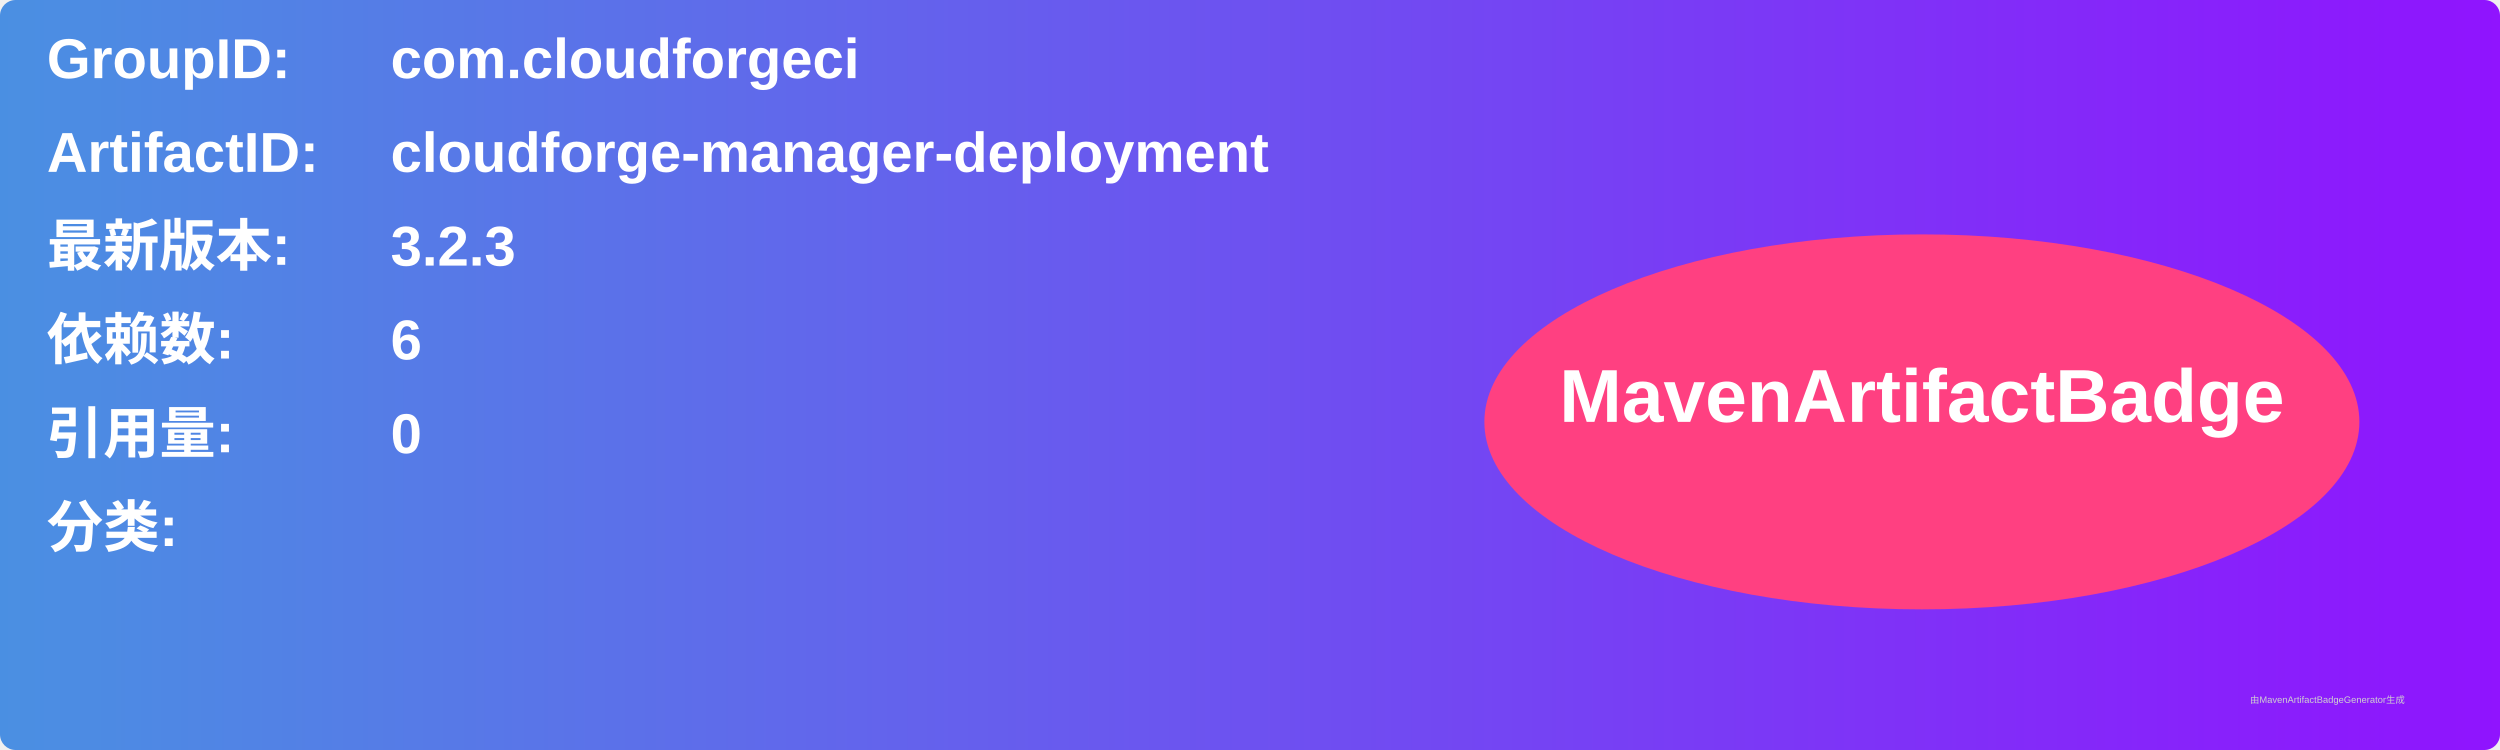
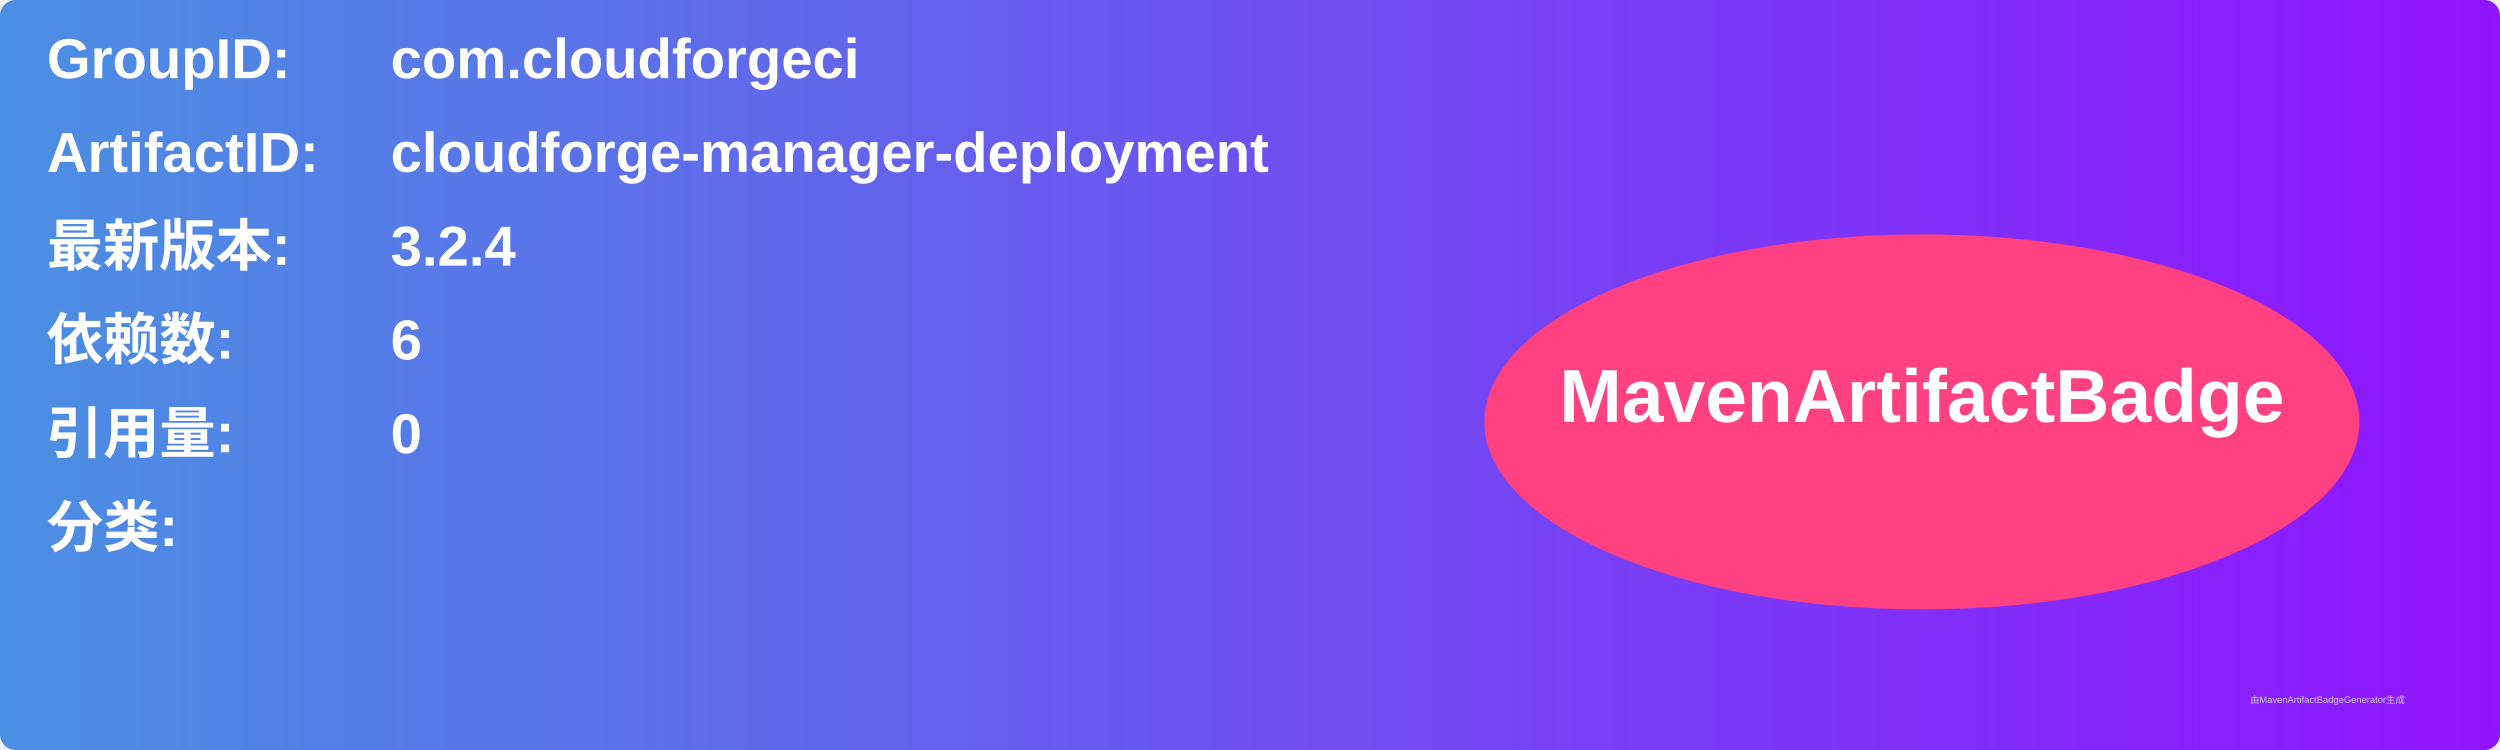
<svg xmlns="http://www.w3.org/2000/svg" width="800" height="240" viewBox="0 0 800 240">
  <linearGradient id="grad" x1="0%" y1="0%" x2="100%" y2="0%">
    <stop offset="0%" stop-color="#4a90e2" />
    <stop offset="100%" stop-color="#9013fe" />
  </linearGradient>
  <rect width="100%" height="100%" rx="5" ry="5" fill="url(#grad)" />
  <g transform="translate(15, 15)">
    <text x="0" y="10" font-family="Arial" font-size="18" fill="white" font-weight="bold" width="260">GroupID:</text>
    <text x="110" y="10" font-family="Arial" font-size="18" fill="white" font-weight="bold" width="460">com.cloudforgeci</text>
    <text x="0" y="40" font-family="Arial" font-size="18" fill="white" font-weight="bold" width="260">ArtifactID:</text>
    <text x="110" y="40" font-family="Arial" font-size="18" fill="white" font-weight="bold" width="460">cloudforge-manager-deployment</text>
    <text x="0" y="70" font-family="Arial" font-size="18" fill="white" font-weight="bold">最新版本:</text>
    <text x="110" y="70" font-family="Arial" font-size="18" fill="white" font-weight="bold">
-       <tspan font-weight="bold">3.2.3</tspan>
+       <tspan font-weight="bold">3.2.4</tspan>
    </text>
    <text x="0" y="100" font-family="Arial" font-size="18" fill="white" font-weight="bold">依赖数: </text>
    <text x="110" y="100" font-family="Arial" font-size="18" fill="white">
      <tspan font-weight="bold">6</tspan>
    </text>
    <text x="0" y="130" font-family="Arial" font-size="18" fill="white" font-weight="bold">引用量: </text>
    <text x="110" y="130" font-family="Arial" font-size="18" fill="white">
      <tspan font-weight="bold">0</tspan>
    </text>
    <text x="0" y="160" font-family="Arial" font-size="18" fill="white" font-weight="bold">分类:</text>
    <text x="10" y="190" font-family="Arial" font-size="10" fill="white">
      <tspan font-weight="bold" />
    </text>
    <ellipse cx="600" cy="120" rx="140" ry="60" fill="#ff4081" />
    <text x="600" y="120" text-anchor="middle" font-family="Arial" font-size="24" fill="white" font-weight="bold">MavenArtifactBadge</text>
  </g>
  <text x="720" y="225" font-family="Arial" font-size="3" fill="#d0d0d0">由MavenArtifactBadgeGenerator生成</text>
</svg>
